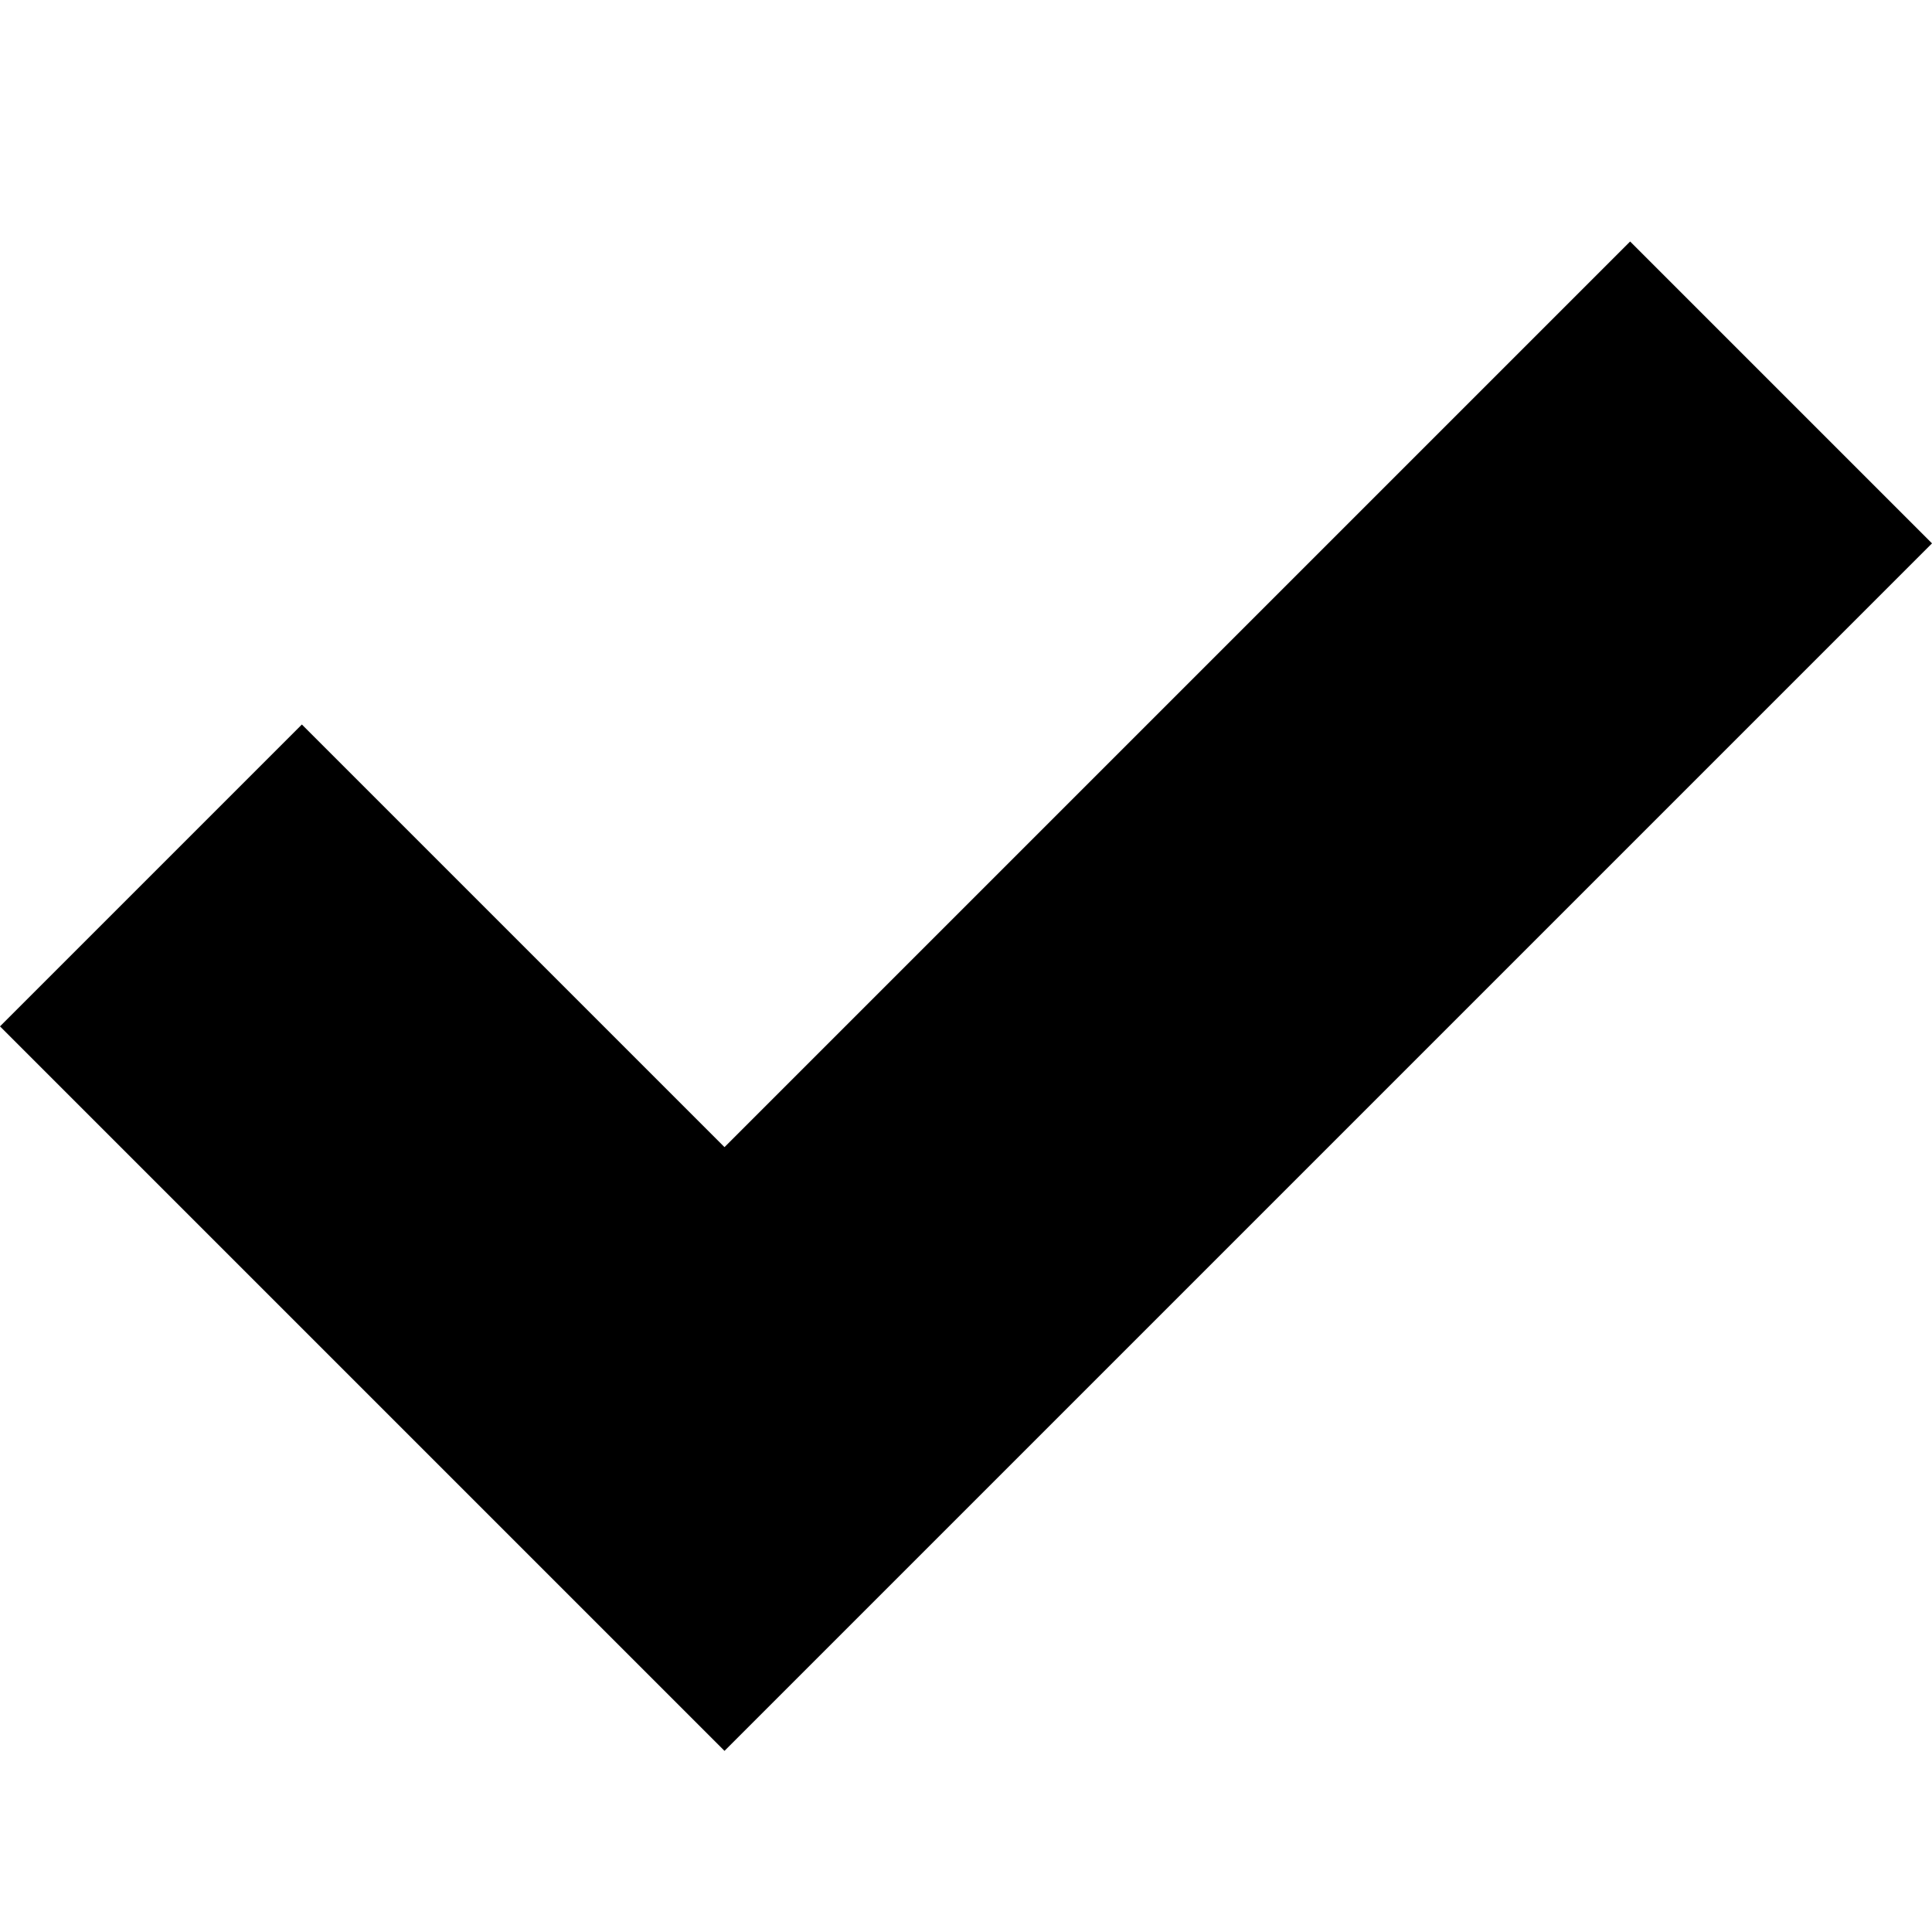
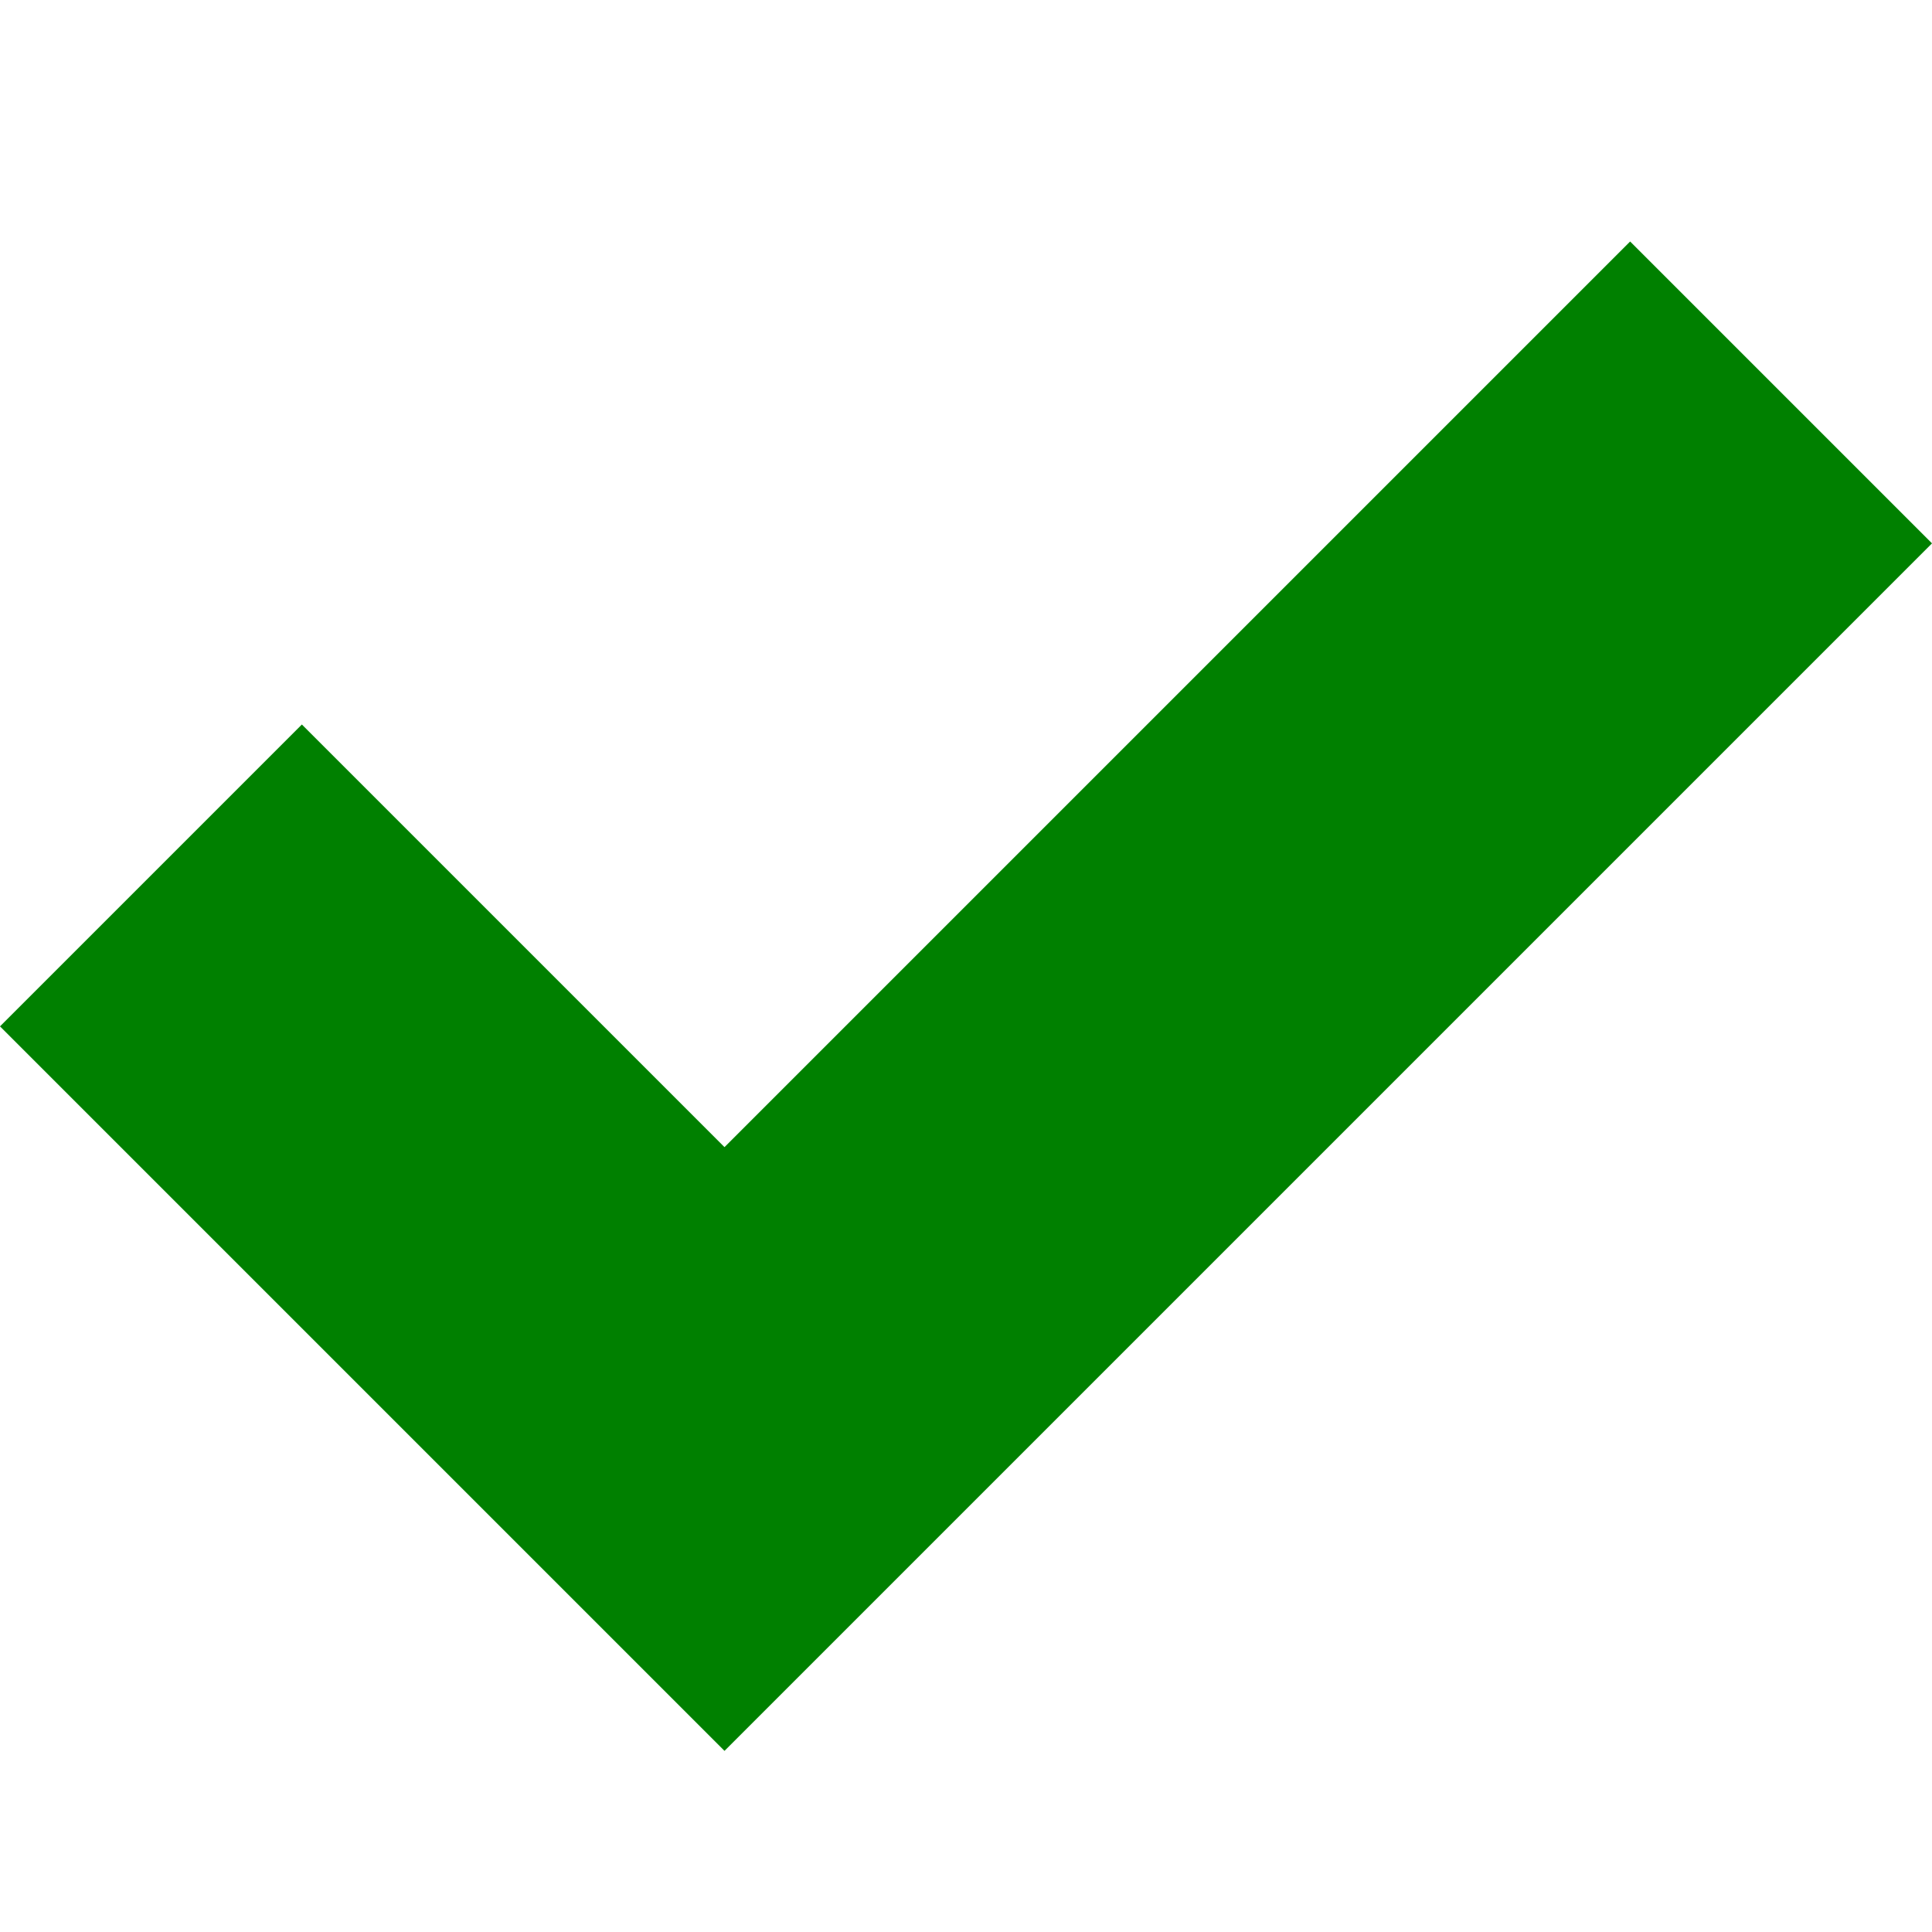
- <svg xmlns="http://www.w3.org/2000/svg" version="1.1" width="32" height="32" viewBox="0 0 32 32">
+ <svg xmlns="http://www.w3.org/2000/svg" version="1.1" width="32" height="32" viewBox="0 0 32 32" fill="green">
  <path d="M27 4l-15 15-7-7-5 5 12 12 20-20z" />
</svg>
